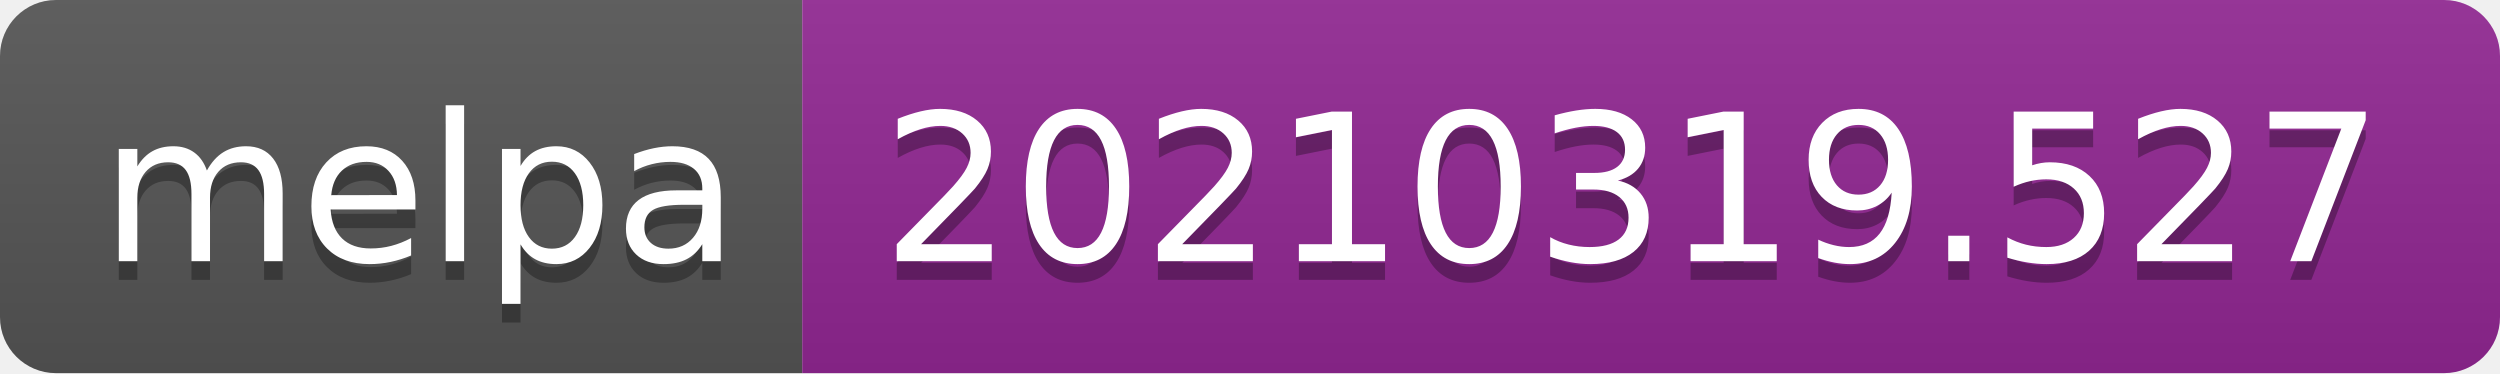
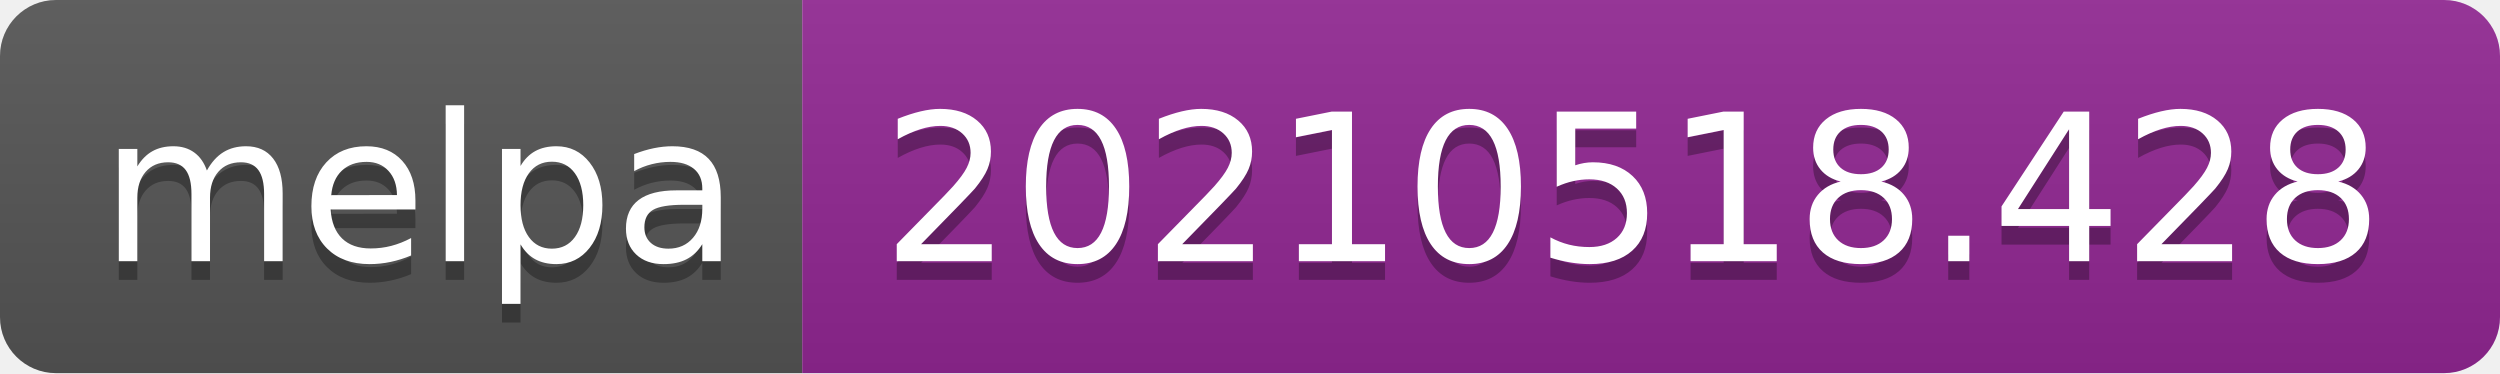
- <svg xmlns="http://www.w3.org/2000/svg" width="134" height="20" role="img" aria-label="melpa: 20210319.527">
+ <svg xmlns="http://www.w3.org/2000/svg" width="134" height="20" role="img" aria-label="melpa: 20210518.428">
  <linearGradient id="s" x2="0" y2="100%">
    <stop offset="0" stop-color="#bbb" stop-opacity=".1" />
    <stop offset="1" stop-opacity=".1" />
  </linearGradient>
  <clipPath id="r">
    <rect width="134" height="20" rx="3" fill="#fff" />
  </clipPath>
  <g clip-path="url(#r)">
    <rect width="43" height="20" fill="#555" />
    <rect x="43" width="91" height="20" fill="#922793" />
    <rect width="134" height="20" fill="url(#s)" />
  </g>
  <g fill="#fff" text-anchor="middle" font-family="Verdana,Geneva,DejaVu Sans,sans-serif" text-rendering="geometricPrecision" font-size="110">
    <text aria-hidden="true" x="225" y="150" fill="#010101" fill-opacity=".3" transform="scale(.1)" textLength="330">melpa</text>
    <text x="225" y="140" transform="scale(.1)" fill="#fff" textLength="330">melpa</text>
-     <text aria-hidden="true" x="875" y="150" fill="#010101" fill-opacity=".3" transform="scale(.1)" textLength="810">20210319.527</text>
-     <text x="875" y="140" transform="scale(.1)" fill="#fff" textLength="810">20210319.527</text>
+     <text aria-hidden="true" x="875" y="150" fill="#010101" fill-opacity=".3" transform="scale(.1)" textLength="810">20210518.428</text>
+     <text x="875" y="140" transform="scale(.1)" fill="#fff" textLength="810">20210518.428</text>
  </g>
</svg>
